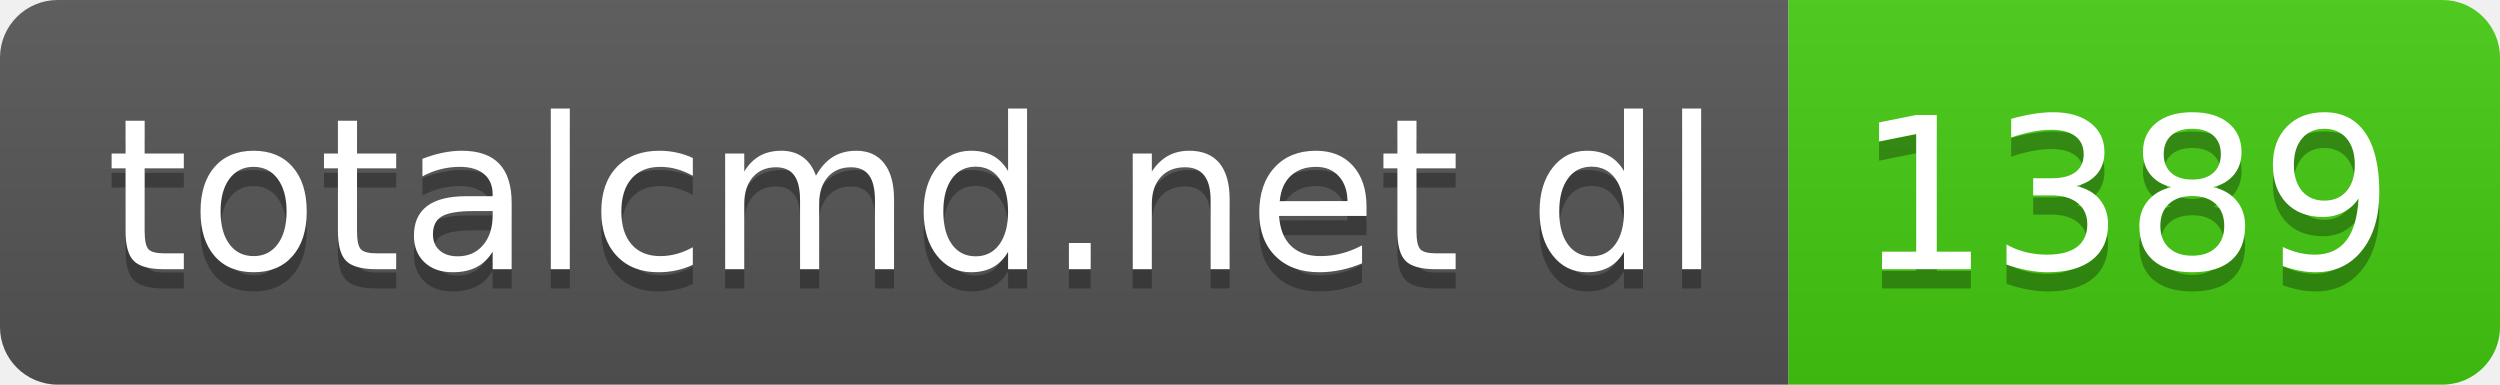
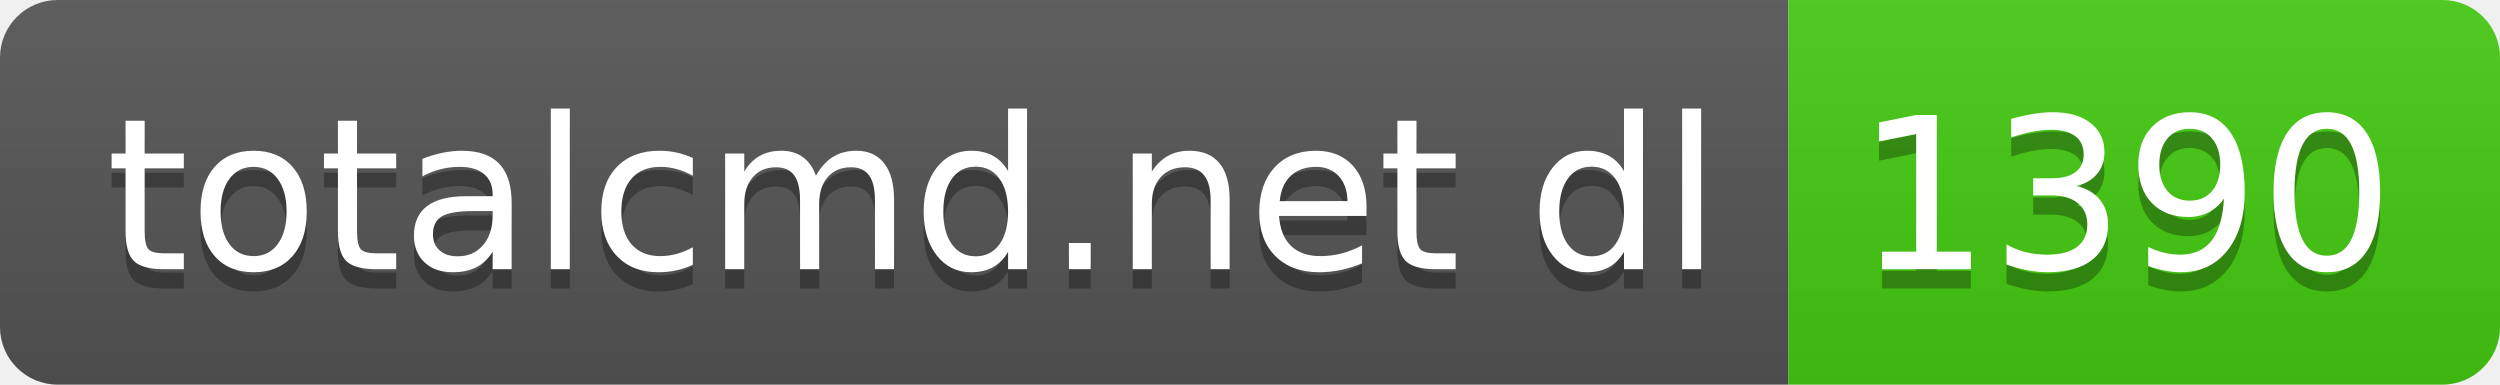
- <svg xmlns="http://www.w3.org/2000/svg" width="130" height="20" role="img" aria-label="totalcmd.net dl: 1389">
+ <svg xmlns="http://www.w3.org/2000/svg" width="130" height="20" role="img" aria-label="totalcmd.net dl: 1390">
  <linearGradient id="s" x2="0" y2="100%">
    <stop offset="0" stop-color="#bbb" stop-opacity=".1" />
    <stop offset="1" stop-opacity=".1" />
  </linearGradient>
  <clipPath id="r">
    <rect width="130" height="20" rx="3" fill="#fff" />
  </clipPath>
  <g clip-path="url(#r)">
    <rect width="93" height="20" fill="#555" />
    <rect x="93" width="37" height="20" fill="#4c1" />
    <rect width="130" height="20" fill="url(#s)" />
  </g>
  <g fill="#fff" text-anchor="middle" font-family="Verdana,Geneva,DejaVu Sans,sans-serif" text-rendering="geometricPrecision" font-size="110">
    <text aria-hidden="true" x="475" y="150" fill="#010101" fill-opacity=".3" transform="scale(.1)" textLength="830">totalcmd.net dl</text>
    <text x="475" y="140" transform="scale(.1)" fill="#fff" textLength="830">totalcmd.net dl</text>
-     <text aria-hidden="true" x="1105" y="150" fill="#010101" fill-opacity=".3" transform="scale(.1)" textLength="270">1389</text>
-     <text x="1105" y="140" transform="scale(.1)" fill="#fff" textLength="270">1389</text>
+     <text aria-hidden="true" x="1105" y="150" fill="#010101" fill-opacity=".3" transform="scale(.1)" textLength="270">1390</text>
+     <text x="1105" y="140" transform="scale(.1)" fill="#fff" textLength="270">1390</text>
  </g>
</svg>
